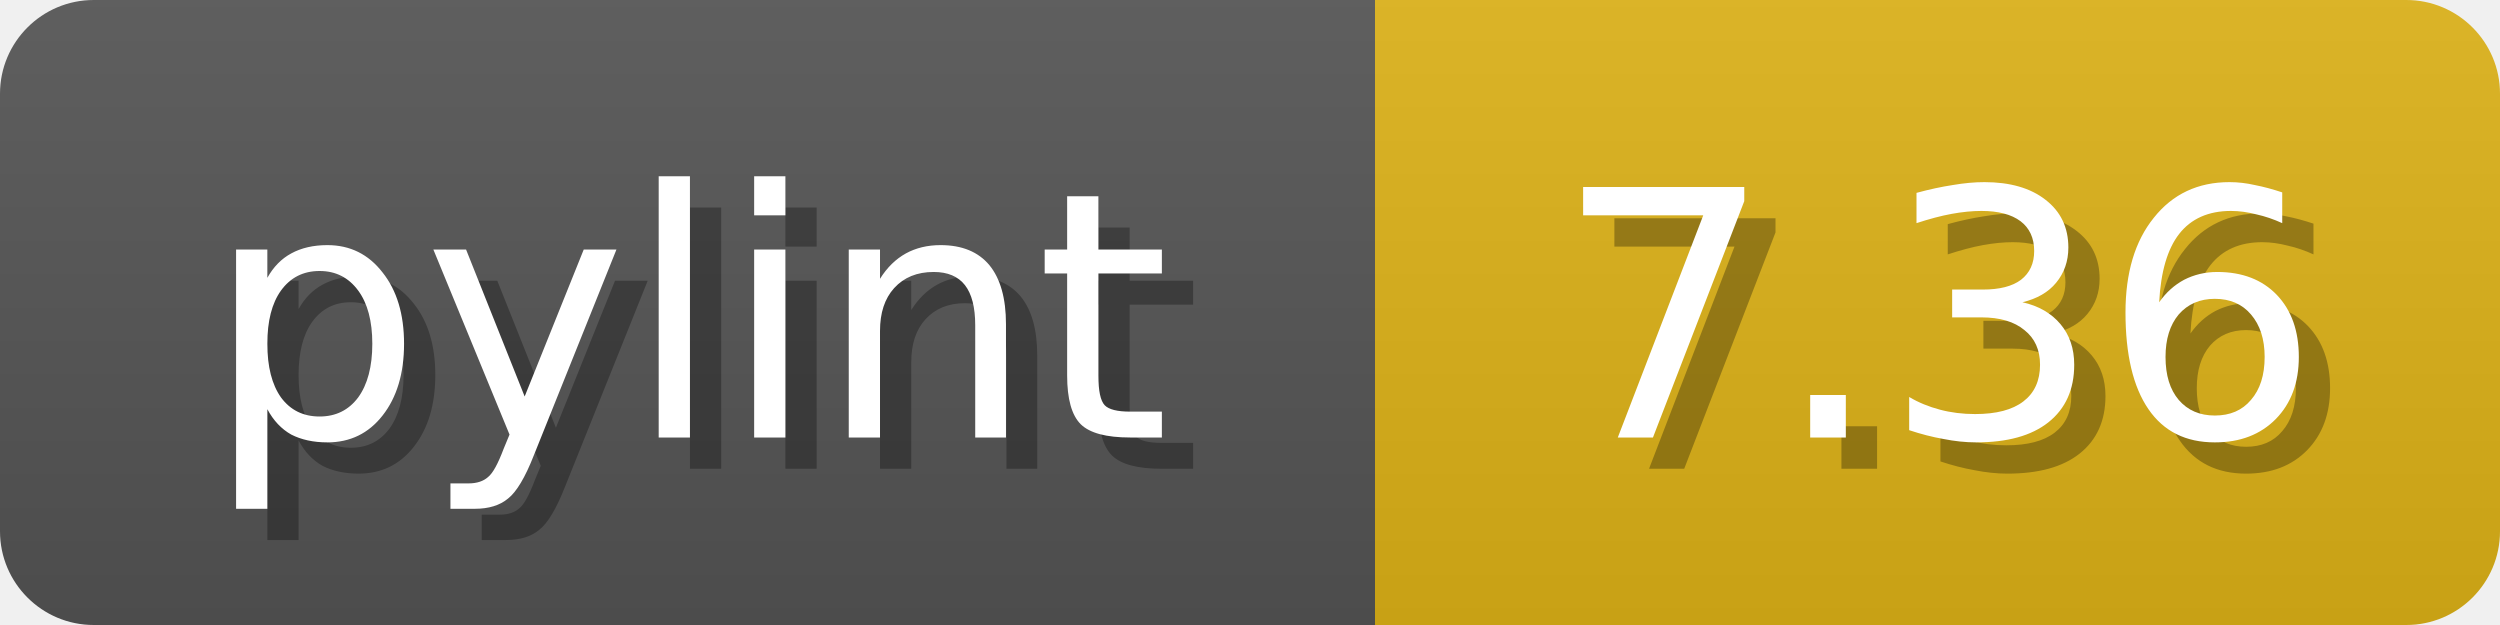
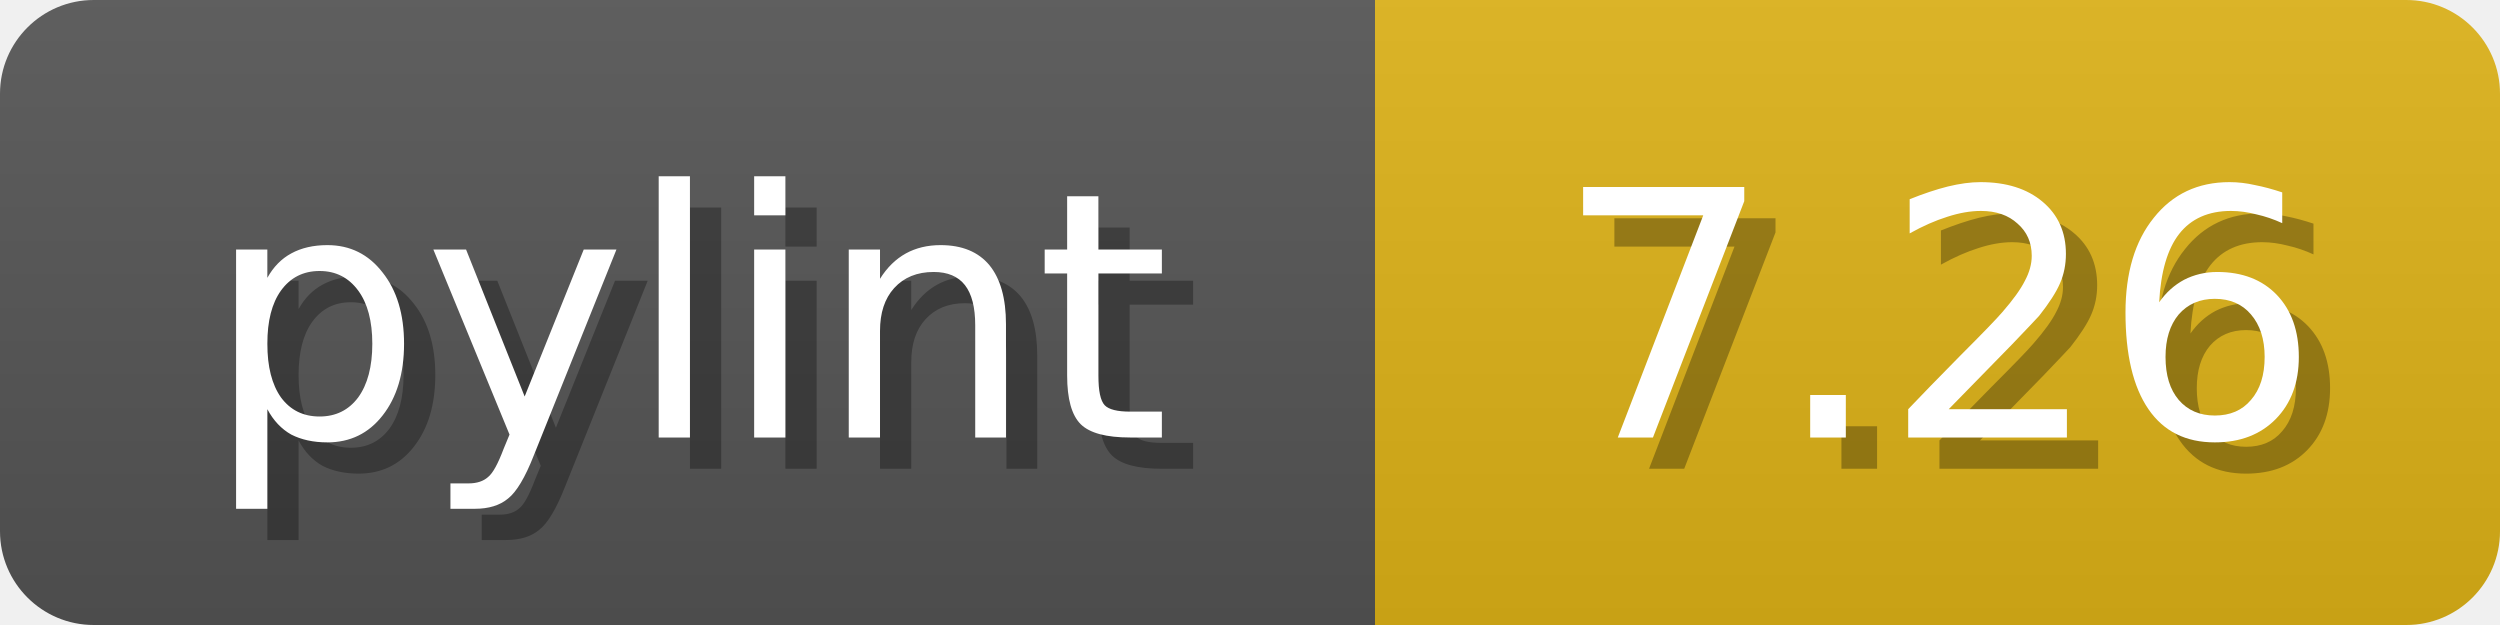
<svg xmlns="http://www.w3.org/2000/svg" width="80" height="20">
  <linearGradient id="b" x2="0" y2="100%">
    <stop offset="0" stop-color="#bbb" stop-opacity=".1" />
    <stop offset="1" stop-opacity=".1" />
  </linearGradient>
  <mask id="anybadge_1">
    <rect width="80" height="20" rx="3" fill="#fff" />
  </mask>
  <g mask="url(#anybadge_1)">
    <path fill="#555" d="M0 0h44v20H0z" />
    <path fill="#DFB317" d="M44 0h36v20H44z" />
    <path fill="url(#b)" d="M0 0h80v20H0z" />
  </g>
  <g fill="#fff" text-anchor="middle" font-family="DejaVu Sans,Verdana,Geneva,sans-serif" font-size="11">
    <text x="23.0" y="15" fill="#010101" fill-opacity=".3">pylint</text>
    <text x="22.0" y="14">pylint</text>
  </g>
  <g fill="#fff" text-anchor="middle" font-family="DejaVu Sans,Verdana,Geneva,sans-serif" font-size="11">
-     <text x="63.0" y="15" fill="#010101" fill-opacity=".3">7.36</text>
-     <text x="62.0" y="14">7.36</text>
+     <text x="63.0" y="15" fill="#010101" fill-opacity=".3">7.26</text>
+     <text x="62.0" y="14">7.26</text>
  </g>
</svg>
